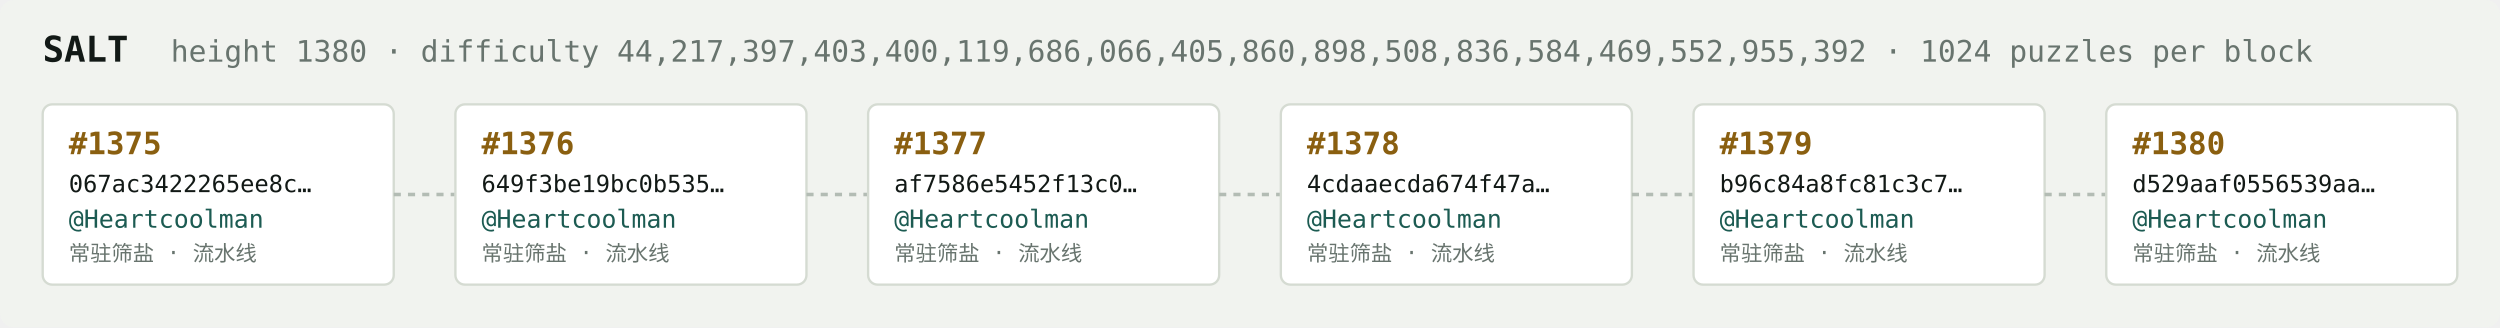
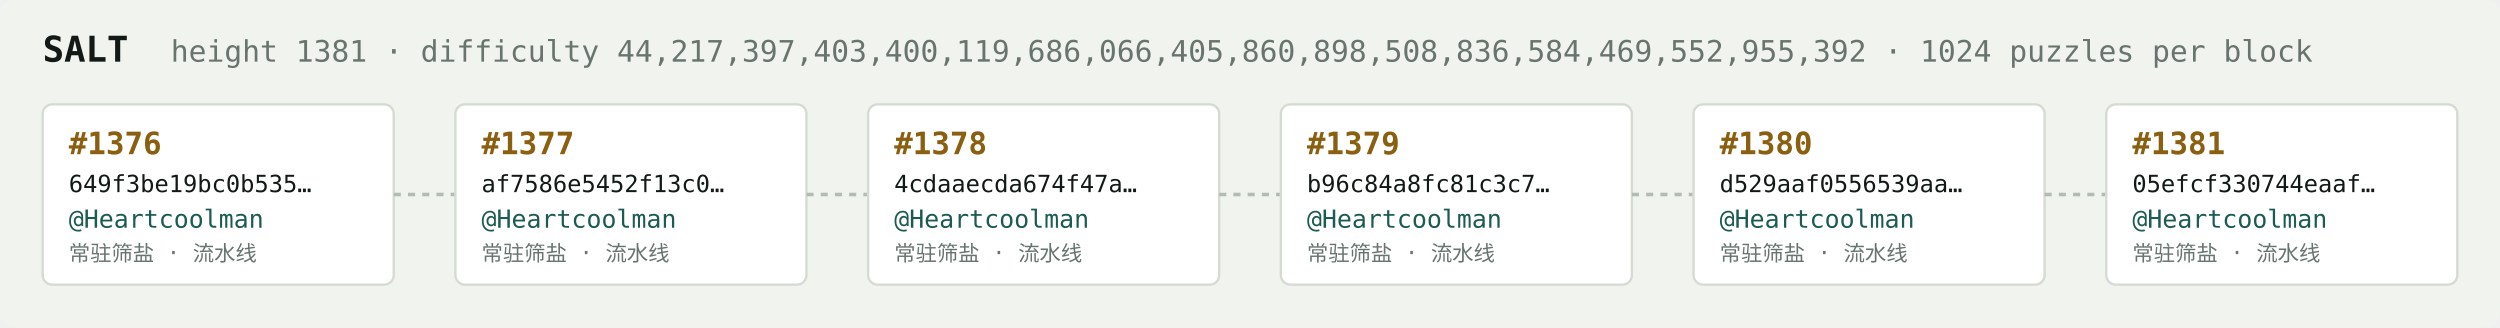
<svg xmlns="http://www.w3.org/2000/svg" width="1054" height="138" viewBox="0 0 1054 138" font-family="ui-monospace,SFMono-Regular,Menlo,monospace">
  <rect fill="#f1f3ef" width="1054" height="138" rx="6" />
  <text x="18" y="26" fill="#121916" font-size="15" font-weight="700">SALT</text>
-   <text x="72" y="26" fill="#68746e" font-size="12.5">height 1380 · difficulty 44,217,397,403,400,119,686,066,405,860,898,508,836,584,469,552,955,392 · 1024 puzzles per block</text>
+   <text x="72" y="26" fill="#68746e" font-size="12.5">height 1381 · difficulty 44,217,397,403,400,119,686,066,405,860,898,508,836,584,469,552,955,392 · 1024 puzzles per block</text>
  <rect x="18" y="44" width="148" height="76" rx="4" fill="#ffffff" stroke="#d5dbd2" stroke-width="1" />
-   <text x="29" y="65" fill="#8a5f10" font-size="13" font-weight="700">#1375</text>
-   <text x="29" y="81" fill="#121916" font-size="10">067ac3422265ee8c…</text>
+   <text x="29" y="65" fill="#8a5f10" font-size="13" font-weight="700">#1376</text>
+   <text x="29" y="81" fill="#121916" font-size="10">649f3be19bc0b535…</text>
  <text x="29" y="96" fill="#1c5b52" font-size="10.5">@Heartcoolman</text>
  <text x="29" y="110" fill="#68746e" font-size="9">常驻筛盐 · 流水线</text>
  <line x1="166" y1="82.0" x2="192" y2="82.0" stroke="#b3bcb4" stroke-width="1.5" stroke-dasharray="3 3" />
  <rect x="192" y="44" width="148" height="76" rx="4" fill="#ffffff" stroke="#d5dbd2" stroke-width="1" />
-   <text x="203" y="65" fill="#8a5f10" font-size="13" font-weight="700">#1376</text>
-   <text x="203" y="81" fill="#121916" font-size="10">649f3be19bc0b535…</text>
+   <text x="203" y="65" fill="#8a5f10" font-size="13" font-weight="700">#1377</text>
+   <text x="203" y="81" fill="#121916" font-size="10">af7586e5452f13c0…</text>
  <text x="203" y="96" fill="#1c5b52" font-size="10.5">@Heartcoolman</text>
  <text x="203" y="110" fill="#68746e" font-size="9">常驻筛盐 · 流水线</text>
  <line x1="340" y1="82.0" x2="366" y2="82.0" stroke="#b3bcb4" stroke-width="1.5" stroke-dasharray="3 3" />
  <rect x="366" y="44" width="148" height="76" rx="4" fill="#ffffff" stroke="#d5dbd2" stroke-width="1" />
-   <text x="377" y="65" fill="#8a5f10" font-size="13" font-weight="700">#1377</text>
-   <text x="377" y="81" fill="#121916" font-size="10">af7586e5452f13c0…</text>
+   <text x="377" y="65" fill="#8a5f10" font-size="13" font-weight="700">#1378</text>
+   <text x="377" y="81" fill="#121916" font-size="10">4cdaaecda674f47a…</text>
  <text x="377" y="96" fill="#1c5b52" font-size="10.5">@Heartcoolman</text>
  <text x="377" y="110" fill="#68746e" font-size="9">常驻筛盐 · 流水线</text>
  <line x1="514" y1="82.0" x2="540" y2="82.0" stroke="#b3bcb4" stroke-width="1.5" stroke-dasharray="3 3" />
  <rect x="540" y="44" width="148" height="76" rx="4" fill="#ffffff" stroke="#d5dbd2" stroke-width="1" />
-   <text x="551" y="65" fill="#8a5f10" font-size="13" font-weight="700">#1378</text>
-   <text x="551" y="81" fill="#121916" font-size="10">4cdaaecda674f47a…</text>
+   <text x="551" y="65" fill="#8a5f10" font-size="13" font-weight="700">#1379</text>
+   <text x="551" y="81" fill="#121916" font-size="10">b96c84a8fc81c3c7…</text>
  <text x="551" y="96" fill="#1c5b52" font-size="10.5">@Heartcoolman</text>
  <text x="551" y="110" fill="#68746e" font-size="9">常驻筛盐 · 流水线</text>
  <line x1="688" y1="82.0" x2="714" y2="82.0" stroke="#b3bcb4" stroke-width="1.5" stroke-dasharray="3 3" />
  <rect x="714" y="44" width="148" height="76" rx="4" fill="#ffffff" stroke="#d5dbd2" stroke-width="1" />
-   <text x="725" y="65" fill="#8a5f10" font-size="13" font-weight="700">#1379</text>
-   <text x="725" y="81" fill="#121916" font-size="10">b96c84a8fc81c3c7…</text>
+   <text x="725" y="65" fill="#8a5f10" font-size="13" font-weight="700">#1380</text>
+   <text x="725" y="81" fill="#121916" font-size="10">d529aaf0556539aa…</text>
  <text x="725" y="96" fill="#1c5b52" font-size="10.5">@Heartcoolman</text>
  <text x="725" y="110" fill="#68746e" font-size="9">常驻筛盐 · 流水线</text>
  <line x1="862" y1="82.0" x2="888" y2="82.0" stroke="#b3bcb4" stroke-width="1.5" stroke-dasharray="3 3" />
  <rect x="888" y="44" width="148" height="76" rx="4" fill="#ffffff" stroke="#d5dbd2" stroke-width="1" />
-   <text x="899" y="65" fill="#8a5f10" font-size="13" font-weight="700">#1380</text>
-   <text x="899" y="81" fill="#121916" font-size="10">d529aaf0556539aa…</text>
+   <text x="899" y="65" fill="#8a5f10" font-size="13" font-weight="700">#1381</text>
+   <text x="899" y="81" fill="#121916" font-size="10">05efcf330744eaaf…</text>
  <text x="899" y="96" fill="#1c5b52" font-size="10.5">@Heartcoolman</text>
  <text x="899" y="110" fill="#68746e" font-size="9">常驻筛盐 · 流水线</text>
</svg>
